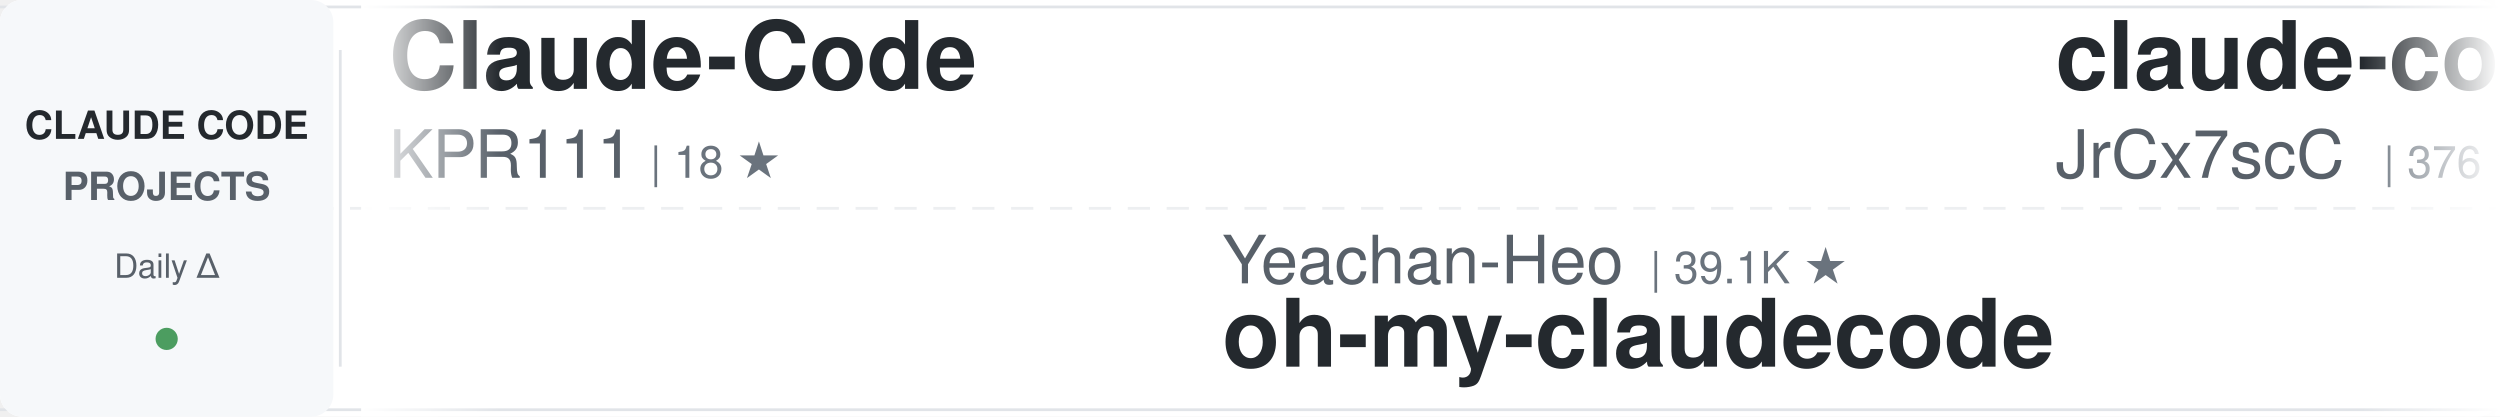
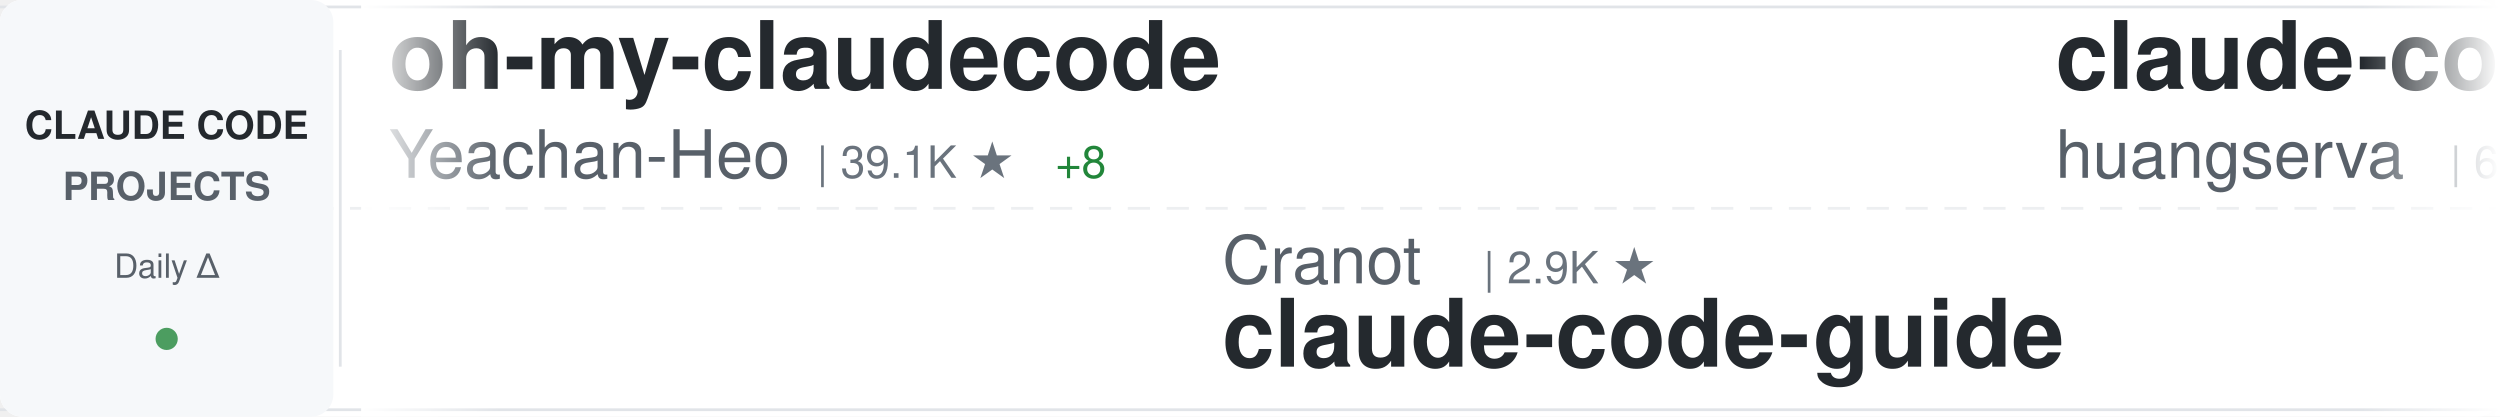
<svg xmlns="http://www.w3.org/2000/svg" width="900" height="150">
  <defs>
    <linearGradient id="awesomeLeftFade" x1="0%" y1="0%" x2="100%" y2="0%">
      <stop offset="0%" style="stop-color:#ffffff;stop-opacity:1" />
      <stop offset="100%" style="stop-color:#ffffff;stop-opacity:0" />
    </linearGradient>
    <linearGradient id="awesomeRightFade" x1="0%" y1="0%" x2="100%" y2="0%">
      <stop offset="0%" style="stop-color:#ffffff;stop-opacity:0" />
      <stop offset="100%" style="stop-color:#ffffff;stop-opacity:1" />
    </linearGradient>
  </defs>
  <rect width="900" height="150" fill="#ffffff" rx="8" />
  <rect x="0" y="2" width="900" height="1" fill="#e1e4e8" />
  <rect x="0" y="147" width="900" height="1" fill="#e1e4e8" />
  <line x1="0" y1="75" x2="900" y2="75" stroke="#e1e4e8" stroke-width="1" stroke-dasharray="8 6" opacity="0.6" />
  <rect x="0" y="0" width="120" height="150" fill="#f6f8fa" rx="8" />
  <text x="60" y="50" font-family="-apple-system, BlinkMacSystemFont, 'Segoe UI', Helvetica, Arial, sans-serif" font-size="14" font-weight="600" fill="#24292e" text-anchor="middle">CLAUDE CODE</text>
  <text x="60" y="72" font-family="-apple-system, BlinkMacSystemFont, 'Segoe UI', Helvetica, Arial, sans-serif" font-size="14" font-weight="600" fill="#586069" text-anchor="middle">PROJECTS</text>
  <text x="60" y="100" font-family="-apple-system, BlinkMacSystemFont, 'Segoe UI', Helvetica, Arial, sans-serif" font-size="12" font-weight="500" fill="#586069" text-anchor="middle">Daily Δ</text>
  <circle cx="60" cy="122" r="4" fill="#22863a" opacity="0.8" />
  <rect x="122" y="18" width="1" height="114" fill="#e1e4e8" />
  <clipPath id="awesomeTickerClip">
    <rect x="130" y="0" width="770" height="150" />
  </clipPath>
  <g clip-path="url(#awesomeTickerClip)">
    <g id="awesomeTickerItems">
      <animateTransform attributeName="transform" attributeType="XML" type="translate" from="0 0" to="-3000 0" dur="54s" repeatCount="indefinite" />
      <g transform="translate(0, 0)">
-         <text x="140" y="32" font-family="-apple-system, BlinkMacSystemFont, 'Segoe UI', Helvetica, Arial, sans-serif" font-size="34" font-weight="600" fill="#24292e">Claude-Code</text>
-         <text x="140" y="64" font-family="-apple-system, BlinkMacSystemFont, 'Segoe UI', Helvetica, Arial, sans-serif" font-size="24" font-weight="400" fill="#586069">KPR111</text>
-         <text x="234" y="64" font-family="-apple-system, BlinkMacSystemFont, 'Segoe UI', Helvetica, Arial, sans-serif" font-size="16" font-weight="500" fill="#6a737d">| 18 ★</text>
+         <text x="140" y="32" font-family="-apple-system, BlinkMacSystemFont, 'Segoe UI', Helvetica, Arial, sans-serif" font-size="34" font-weight="600" fill="#24292e">oh-my-claudecode</text>
+         <text x="140" y="64" font-family="-apple-system, BlinkMacSystemFont, 'Segoe UI', Helvetica, Arial, sans-serif" font-size="24" font-weight="400" fill="#586069">Yeachan-Heo</text>
+         <text x="294" y="64" font-family="-apple-system, BlinkMacSystemFont, 'Segoe UI', Helvetica, Arial, sans-serif" font-size="16" font-weight="500" fill="#6a737d">| 39.1K ★</text>
+         <text x="380" y="64" font-family="-apple-system, BlinkMacSystemFont, 'Segoe UI', Helvetica, Arial, sans-serif" font-size="16" font-weight="500" fill="#22863a"> +8</text>
      </g>
      <g transform="translate(300, 0)">
-         <text x="140" y="102" font-family="-apple-system, BlinkMacSystemFont, 'Segoe UI', Helvetica, Arial, sans-serif" font-size="24" font-weight="400" fill="#586069">Yeachan-Heo</text>
-         <text x="294" y="102" font-family="-apple-system, BlinkMacSystemFont, 'Segoe UI', Helvetica, Arial, sans-serif" font-size="16" font-weight="500" fill="#6a737d">| 39.1K ★</text>
-         <text x="140" y="132" font-family="-apple-system, BlinkMacSystemFont, 'Segoe UI', Helvetica, Arial, sans-serif" font-size="34" font-weight="600" fill="#24292e">oh-my-claudecode</text>
+         <text x="140" y="102" font-family="-apple-system, BlinkMacSystemFont, 'Segoe UI', Helvetica, Arial, sans-serif" font-size="24" font-weight="400" fill="#586069">Cranot</text>
+         <text x="234" y="102" font-family="-apple-system, BlinkMacSystemFont, 'Segoe UI', Helvetica, Arial, sans-serif" font-size="16" font-weight="500" fill="#6a737d">| 2.9K ★</text>
+         <text x="140" y="132" font-family="-apple-system, BlinkMacSystemFont, 'Segoe UI', Helvetica, Arial, sans-serif" font-size="34" font-weight="600" fill="#24292e">claude-code-guide</text>
      </g>
      <g transform="translate(600, 0)">
-         <text x="140" y="32" font-family="-apple-system, BlinkMacSystemFont, 'Segoe UI', Helvetica, Arial, sans-serif" font-size="34" font-weight="600" fill="#24292e">claude-code-source</text>
-         <text x="140" y="64" font-family="-apple-system, BlinkMacSystemFont, 'Segoe UI', Helvetica, Arial, sans-serif" font-size="24" font-weight="400" fill="#586069">JrCx7scC</text>
-         <text x="258" y="64" font-family="-apple-system, BlinkMacSystemFont, 'Segoe UI', Helvetica, Arial, sans-serif" font-size="16" font-weight="500" fill="#6a737d">| 376 ★</text>
+         <text x="140" y="32" font-family="-apple-system, BlinkMacSystemFont, 'Segoe UI', Helvetica, Arial, sans-serif" font-size="34" font-weight="600" fill="#24292e">claude-code-cli</text>
+         <text x="140" y="64" font-family="-apple-system, BlinkMacSystemFont, 'Segoe UI', Helvetica, Arial, sans-serif" font-size="24" font-weight="400" fill="#586069">huangserva</text>
+         <text x="282" y="64" font-family="-apple-system, BlinkMacSystemFont, 'Segoe UI', Helvetica, Arial, sans-serif" font-size="16" font-weight="500" fill="#6a737d">| 627 ★</text>
      </g>
      <g transform="translate(900, 0)">
-         <text x="140" y="102" font-family="-apple-system, BlinkMacSystemFont, 'Segoe UI', Helvetica, Arial, sans-serif" font-size="24" font-weight="400" fill="#586069">digitalsamba</text>
-         <text x="306" y="102" font-family="-apple-system, BlinkMacSystemFont, 'Segoe UI', Helvetica, Arial, sans-serif" font-size="16" font-weight="500" fill="#6a737d">| 2.1K ★</text>
-         <text x="383" y="102" font-family="-apple-system, BlinkMacSystemFont, 'Segoe UI', Helvetica, Arial, sans-serif" font-size="16" font-weight="500" fill="#cb2431"> -1</text>
-         <text x="140" y="132" font-family="-apple-system, BlinkMacSystemFont, 'Segoe UI', Helvetica, Arial, sans-serif" font-size="34" font-weight="600" fill="#24292e">claude-code-video-toolki...</text>
+         <text x="140" y="102" font-family="-apple-system, BlinkMacSystemFont, 'Segoe UI', Helvetica, Arial, sans-serif" font-size="24" font-weight="400" fill="#586069">1rgs</text>
+         <text x="210" y="102" font-family="-apple-system, BlinkMacSystemFont, 'Segoe UI', Helvetica, Arial, sans-serif" font-size="16" font-weight="500" fill="#6a737d">| 3.7K ★</text>
+         <text x="140" y="132" font-family="-apple-system, BlinkMacSystemFont, 'Segoe UI', Helvetica, Arial, sans-serif" font-size="34" font-weight="600" fill="#24292e">claude-code-proxy</text>
      </g>
      <g transform="translate(1200, 0)">
-         <text x="140" y="32" font-family="-apple-system, BlinkMacSystemFont, 'Segoe UI', Helvetica, Arial, sans-serif" font-size="34" font-weight="600" fill="#24292e">claude-code-base-action</text>
-         <text x="140" y="64" font-family="-apple-system, BlinkMacSystemFont, 'Segoe UI', Helvetica, Arial, sans-serif" font-size="24" font-weight="400" fill="#586069">anthropics</text>
-         <text x="282" y="64" font-family="-apple-system, BlinkMacSystemFont, 'Segoe UI', Helvetica, Arial, sans-serif" font-size="16" font-weight="500" fill="#6a737d">| 974 ★</text>
+         <text x="140" y="32" font-family="-apple-system, BlinkMacSystemFont, 'Segoe UI', Helvetica, Arial, sans-serif" font-size="34" font-weight="600" fill="#24292e">claude-code-workflows</text>
+         <text x="140" y="64" font-family="-apple-system, BlinkMacSystemFont, 'Segoe UI', Helvetica, Arial, sans-serif" font-size="24" font-weight="400" fill="#586069">OneRedOak</text>
+         <text x="270" y="64" font-family="-apple-system, BlinkMacSystemFont, 'Segoe UI', Helvetica, Arial, sans-serif" font-size="16" font-weight="500" fill="#6a737d">| 3.9K ★</text>
      </g>
      <g transform="translate(1500, 0)">
-         <text x="140" y="102" font-family="-apple-system, BlinkMacSystemFont, 'Segoe UI', Helvetica, Arial, sans-serif" font-size="24" font-weight="400" fill="#586069">ChinaSiro</text>
-         <text x="270" y="102" font-family="-apple-system, BlinkMacSystemFont, 'Segoe UI', Helvetica, Arial, sans-serif" font-size="16" font-weight="500" fill="#6a737d">| 9.7K ★</text>
-         <text x="347" y="102" font-family="-apple-system, BlinkMacSystemFont, 'Segoe UI', Helvetica, Arial, sans-serif" font-size="16" font-weight="500" fill="#22863a"> +1</text>
-         <text x="140" y="132" font-family="-apple-system, BlinkMacSystemFont, 'Segoe UI', Helvetica, Arial, sans-serif" font-size="34" font-weight="600" fill="#24292e">claude-code-sourcemap</text>
+         <text x="140" y="102" font-family="-apple-system, BlinkMacSystemFont, 'Segoe UI', Helvetica, Arial, sans-serif" font-size="24" font-weight="400" fill="#586069">luyao618</text>
+         <text x="258" y="102" font-family="-apple-system, BlinkMacSystemFont, 'Segoe UI', Helvetica, Arial, sans-serif" font-size="16" font-weight="500" fill="#6a737d">| 1.7K ★</text>
+         <text x="140" y="132" font-family="-apple-system, BlinkMacSystemFont, 'Segoe UI', Helvetica, Arial, sans-serif" font-size="34" font-weight="600" fill="#24292e">Claude-Code-Source-Study</text>
      </g>
      <g transform="translate(1800, 0)">
-         <text x="140" y="32" font-family="-apple-system, BlinkMacSystemFont, 'Segoe UI', Helvetica, Arial, sans-serif" font-size="34" font-weight="600" fill="#24292e">claude-code</text>
-         <text x="140" y="64" font-family="-apple-system, BlinkMacSystemFont, 'Segoe UI', Helvetica, Arial, sans-serif" font-size="24" font-weight="400" fill="#586069">lowcortisolprogrammer</text>
-         <text x="414" y="64" font-family="-apple-system, BlinkMacSystemFont, 'Segoe UI', Helvetica, Arial, sans-serif" font-size="16" font-weight="500" fill="#6a737d">| 171 ★</text>
+         <text x="140" y="32" font-family="-apple-system, BlinkMacSystemFont, 'Segoe UI', Helvetica, Arial, sans-serif" font-size="34" font-weight="600" fill="#24292e">everything-claude-code-z...</text>
+         <text x="140" y="64" font-family="-apple-system, BlinkMacSystemFont, 'Segoe UI', Helvetica, Arial, sans-serif" font-size="24" font-weight="400" fill="#586069">xu-xiang</text>
+         <text x="258" y="64" font-family="-apple-system, BlinkMacSystemFont, 'Segoe UI', Helvetica, Arial, sans-serif" font-size="16" font-weight="500" fill="#6a737d">| 1.9K ★</text>
      </g>
      <g transform="translate(2100, 0)">
-         <text x="140" y="102" font-family="-apple-system, BlinkMacSystemFont, 'Segoe UI', Helvetica, Arial, sans-serif" font-size="24" font-weight="400" fill="#586069">Windy3f3f3f3f</text>
-         <text x="318" y="102" font-family="-apple-system, BlinkMacSystemFont, 'Segoe UI', Helvetica, Arial, sans-serif" font-size="16" font-weight="500" fill="#6a737d">| 3.6K ★</text>
-         <text x="395" y="102" font-family="-apple-system, BlinkMacSystemFont, 'Segoe UI', Helvetica, Arial, sans-serif" font-size="16" font-weight="500" fill="#cb2431"> -1</text>
-         <text x="140" y="132" font-family="-apple-system, BlinkMacSystemFont, 'Segoe UI', Helvetica, Arial, sans-serif" font-size="34" font-weight="600" fill="#24292e">how-claude-code-works</text>
+         <text x="140" y="102" font-family="-apple-system, BlinkMacSystemFont, 'Segoe UI', Helvetica, Arial, sans-serif" font-size="24" font-weight="400" fill="#586069">ChrisWiles</text>
+         <text x="282" y="102" font-family="-apple-system, BlinkMacSystemFont, 'Segoe UI', Helvetica, Arial, sans-serif" font-size="16" font-weight="500" fill="#6a737d">| 6.1K ★</text>
+         <text x="140" y="132" font-family="-apple-system, BlinkMacSystemFont, 'Segoe UI', Helvetica, Arial, sans-serif" font-size="34" font-weight="600" fill="#24292e">claude-code-showcase</text>
      </g>
      <g transform="translate(2400, 0)">
-         <text x="140" y="32" font-family="-apple-system, BlinkMacSystemFont, 'Segoe UI', Helvetica, Arial, sans-serif" font-size="34" font-weight="600" fill="#24292e">awesome-claude-code-tool...</text>
-         <text x="140" y="64" font-family="-apple-system, BlinkMacSystemFont, 'Segoe UI', Helvetica, Arial, sans-serif" font-size="24" font-weight="400" fill="#586069">rohitg00</text>
-         <text x="258" y="64" font-family="-apple-system, BlinkMacSystemFont, 'Segoe UI', Helvetica, Arial, sans-serif" font-size="16" font-weight="500" fill="#6a737d">| 2.6K ★</text>
-         <text x="335" y="64" font-family="-apple-system, BlinkMacSystemFont, 'Segoe UI', Helvetica, Arial, sans-serif" font-size="16" font-weight="500" fill="#22863a"> +1</text>
+         <text x="140" y="32" font-family="-apple-system, BlinkMacSystemFont, 'Segoe UI', Helvetica, Arial, sans-serif" font-size="34" font-weight="600" fill="#24292e">system_prompts_leaks</text>
+         <text x="140" y="64" font-family="-apple-system, BlinkMacSystemFont, 'Segoe UI', Helvetica, Arial, sans-serif" font-size="24" font-weight="400" fill="#586069">asgeirtj</text>
+         <text x="258" y="64" font-family="-apple-system, BlinkMacSystemFont, 'Segoe UI', Helvetica, Arial, sans-serif" font-size="16" font-weight="500" fill="#6a737d">| 64.6K ★</text>
+         <text x="344" y="64" font-family="-apple-system, BlinkMacSystemFont, 'Segoe UI', Helvetica, Arial, sans-serif" font-size="16" font-weight="500" fill="#22863a"> +23</text>
      </g>
      <g transform="translate(2700, 0)">
-         <text x="140" y="102" font-family="-apple-system, BlinkMacSystemFont, 'Segoe UI', Helvetica, Arial, sans-serif" font-size="24" font-weight="400" fill="#586069">krusemediallc</text>
-         <text x="318" y="102" font-family="-apple-system, BlinkMacSystemFont, 'Segoe UI', Helvetica, Arial, sans-serif" font-size="16" font-weight="500" fill="#6a737d">| 1.5K ★</text>
-         <text x="140" y="132" font-family="-apple-system, BlinkMacSystemFont, 'Segoe UI', Helvetica, Arial, sans-serif" font-size="34" font-weight="600" fill="#24292e">arcads-claude-code</text>
+         <text x="140" y="102" font-family="-apple-system, BlinkMacSystemFont, 'Segoe UI', Helvetica, Arial, sans-serif" font-size="24" font-weight="400" fill="#586069">Onewon</text>
+         <text x="234" y="102" font-family="-apple-system, BlinkMacSystemFont, 'Segoe UI', Helvetica, Arial, sans-serif" font-size="16" font-weight="500" fill="#6a737d">| 181 ★</text>
+         <text x="140" y="132" font-family="-apple-system, BlinkMacSystemFont, 'Segoe UI', Helvetica, Arial, sans-serif" font-size="34" font-weight="600" fill="#24292e">claude-code</text>
      </g>
      <g transform="translate(3000, 0)">
-         <text x="140" y="32" font-family="-apple-system, BlinkMacSystemFont, 'Segoe UI', Helvetica, Arial, sans-serif" font-size="34" font-weight="600" fill="#24292e">Claude-Code</text>
-         <text x="140" y="64" font-family="-apple-system, BlinkMacSystemFont, 'Segoe UI', Helvetica, Arial, sans-serif" font-size="24" font-weight="400" fill="#586069">KPR111</text>
-         <text x="234" y="64" font-family="-apple-system, BlinkMacSystemFont, 'Segoe UI', Helvetica, Arial, sans-serif" font-size="16" font-weight="500" fill="#6a737d">| 18 ★</text>
+         <text x="140" y="32" font-family="-apple-system, BlinkMacSystemFont, 'Segoe UI', Helvetica, Arial, sans-serif" font-size="34" font-weight="600" fill="#24292e">oh-my-claudecode</text>
+         <text x="140" y="64" font-family="-apple-system, BlinkMacSystemFont, 'Segoe UI', Helvetica, Arial, sans-serif" font-size="24" font-weight="400" fill="#586069">Yeachan-Heo</text>
+         <text x="294" y="64" font-family="-apple-system, BlinkMacSystemFont, 'Segoe UI', Helvetica, Arial, sans-serif" font-size="16" font-weight="500" fill="#6a737d">| 39.1K ★</text>
+         <text x="380" y="64" font-family="-apple-system, BlinkMacSystemFont, 'Segoe UI', Helvetica, Arial, sans-serif" font-size="16" font-weight="500" fill="#22863a"> +8</text>
      </g>
      <g transform="translate(3300, 0)">
-         <text x="140" y="102" font-family="-apple-system, BlinkMacSystemFont, 'Segoe UI', Helvetica, Arial, sans-serif" font-size="24" font-weight="400" fill="#586069">Yeachan-Heo</text>
-         <text x="294" y="102" font-family="-apple-system, BlinkMacSystemFont, 'Segoe UI', Helvetica, Arial, sans-serif" font-size="16" font-weight="500" fill="#6a737d">| 39.1K ★</text>
-         <text x="140" y="132" font-family="-apple-system, BlinkMacSystemFont, 'Segoe UI', Helvetica, Arial, sans-serif" font-size="34" font-weight="600" fill="#24292e">oh-my-claudecode</text>
+         <text x="140" y="102" font-family="-apple-system, BlinkMacSystemFont, 'Segoe UI', Helvetica, Arial, sans-serif" font-size="24" font-weight="400" fill="#586069">Cranot</text>
+         <text x="234" y="102" font-family="-apple-system, BlinkMacSystemFont, 'Segoe UI', Helvetica, Arial, sans-serif" font-size="16" font-weight="500" fill="#6a737d">| 2.9K ★</text>
+         <text x="140" y="132" font-family="-apple-system, BlinkMacSystemFont, 'Segoe UI', Helvetica, Arial, sans-serif" font-size="34" font-weight="600" fill="#24292e">claude-code-guide</text>
      </g>
      <g transform="translate(3600, 0)">
-         <text x="140" y="32" font-family="-apple-system, BlinkMacSystemFont, 'Segoe UI', Helvetica, Arial, sans-serif" font-size="34" font-weight="600" fill="#24292e">claude-code-source</text>
-         <text x="140" y="64" font-family="-apple-system, BlinkMacSystemFont, 'Segoe UI', Helvetica, Arial, sans-serif" font-size="24" font-weight="400" fill="#586069">JrCx7scC</text>
-         <text x="258" y="64" font-family="-apple-system, BlinkMacSystemFont, 'Segoe UI', Helvetica, Arial, sans-serif" font-size="16" font-weight="500" fill="#6a737d">| 376 ★</text>
+         <text x="140" y="32" font-family="-apple-system, BlinkMacSystemFont, 'Segoe UI', Helvetica, Arial, sans-serif" font-size="34" font-weight="600" fill="#24292e">claude-code-cli</text>
+         <text x="140" y="64" font-family="-apple-system, BlinkMacSystemFont, 'Segoe UI', Helvetica, Arial, sans-serif" font-size="24" font-weight="400" fill="#586069">huangserva</text>
+         <text x="282" y="64" font-family="-apple-system, BlinkMacSystemFont, 'Segoe UI', Helvetica, Arial, sans-serif" font-size="16" font-weight="500" fill="#6a737d">| 627 ★</text>
      </g>
      <g transform="translate(3900, 0)">
-         <text x="140" y="102" font-family="-apple-system, BlinkMacSystemFont, 'Segoe UI', Helvetica, Arial, sans-serif" font-size="24" font-weight="400" fill="#586069">digitalsamba</text>
-         <text x="306" y="102" font-family="-apple-system, BlinkMacSystemFont, 'Segoe UI', Helvetica, Arial, sans-serif" font-size="16" font-weight="500" fill="#6a737d">| 2.1K ★</text>
-         <text x="383" y="102" font-family="-apple-system, BlinkMacSystemFont, 'Segoe UI', Helvetica, Arial, sans-serif" font-size="16" font-weight="500" fill="#cb2431"> -1</text>
-         <text x="140" y="132" font-family="-apple-system, BlinkMacSystemFont, 'Segoe UI', Helvetica, Arial, sans-serif" font-size="34" font-weight="600" fill="#24292e">claude-code-video-toolki...</text>
+         <text x="140" y="102" font-family="-apple-system, BlinkMacSystemFont, 'Segoe UI', Helvetica, Arial, sans-serif" font-size="24" font-weight="400" fill="#586069">1rgs</text>
+         <text x="210" y="102" font-family="-apple-system, BlinkMacSystemFont, 'Segoe UI', Helvetica, Arial, sans-serif" font-size="16" font-weight="500" fill="#6a737d">| 3.7K ★</text>
+         <text x="140" y="132" font-family="-apple-system, BlinkMacSystemFont, 'Segoe UI', Helvetica, Arial, sans-serif" font-size="34" font-weight="600" fill="#24292e">claude-code-proxy</text>
      </g>
    </g>
  </g>
  <rect x="130" y="0" width="50" height="150" fill="url(#awesomeLeftFade)" />
  <rect x="850" y="0" width="50" height="150" fill="url(#awesomeRightFade)" />
</svg>
